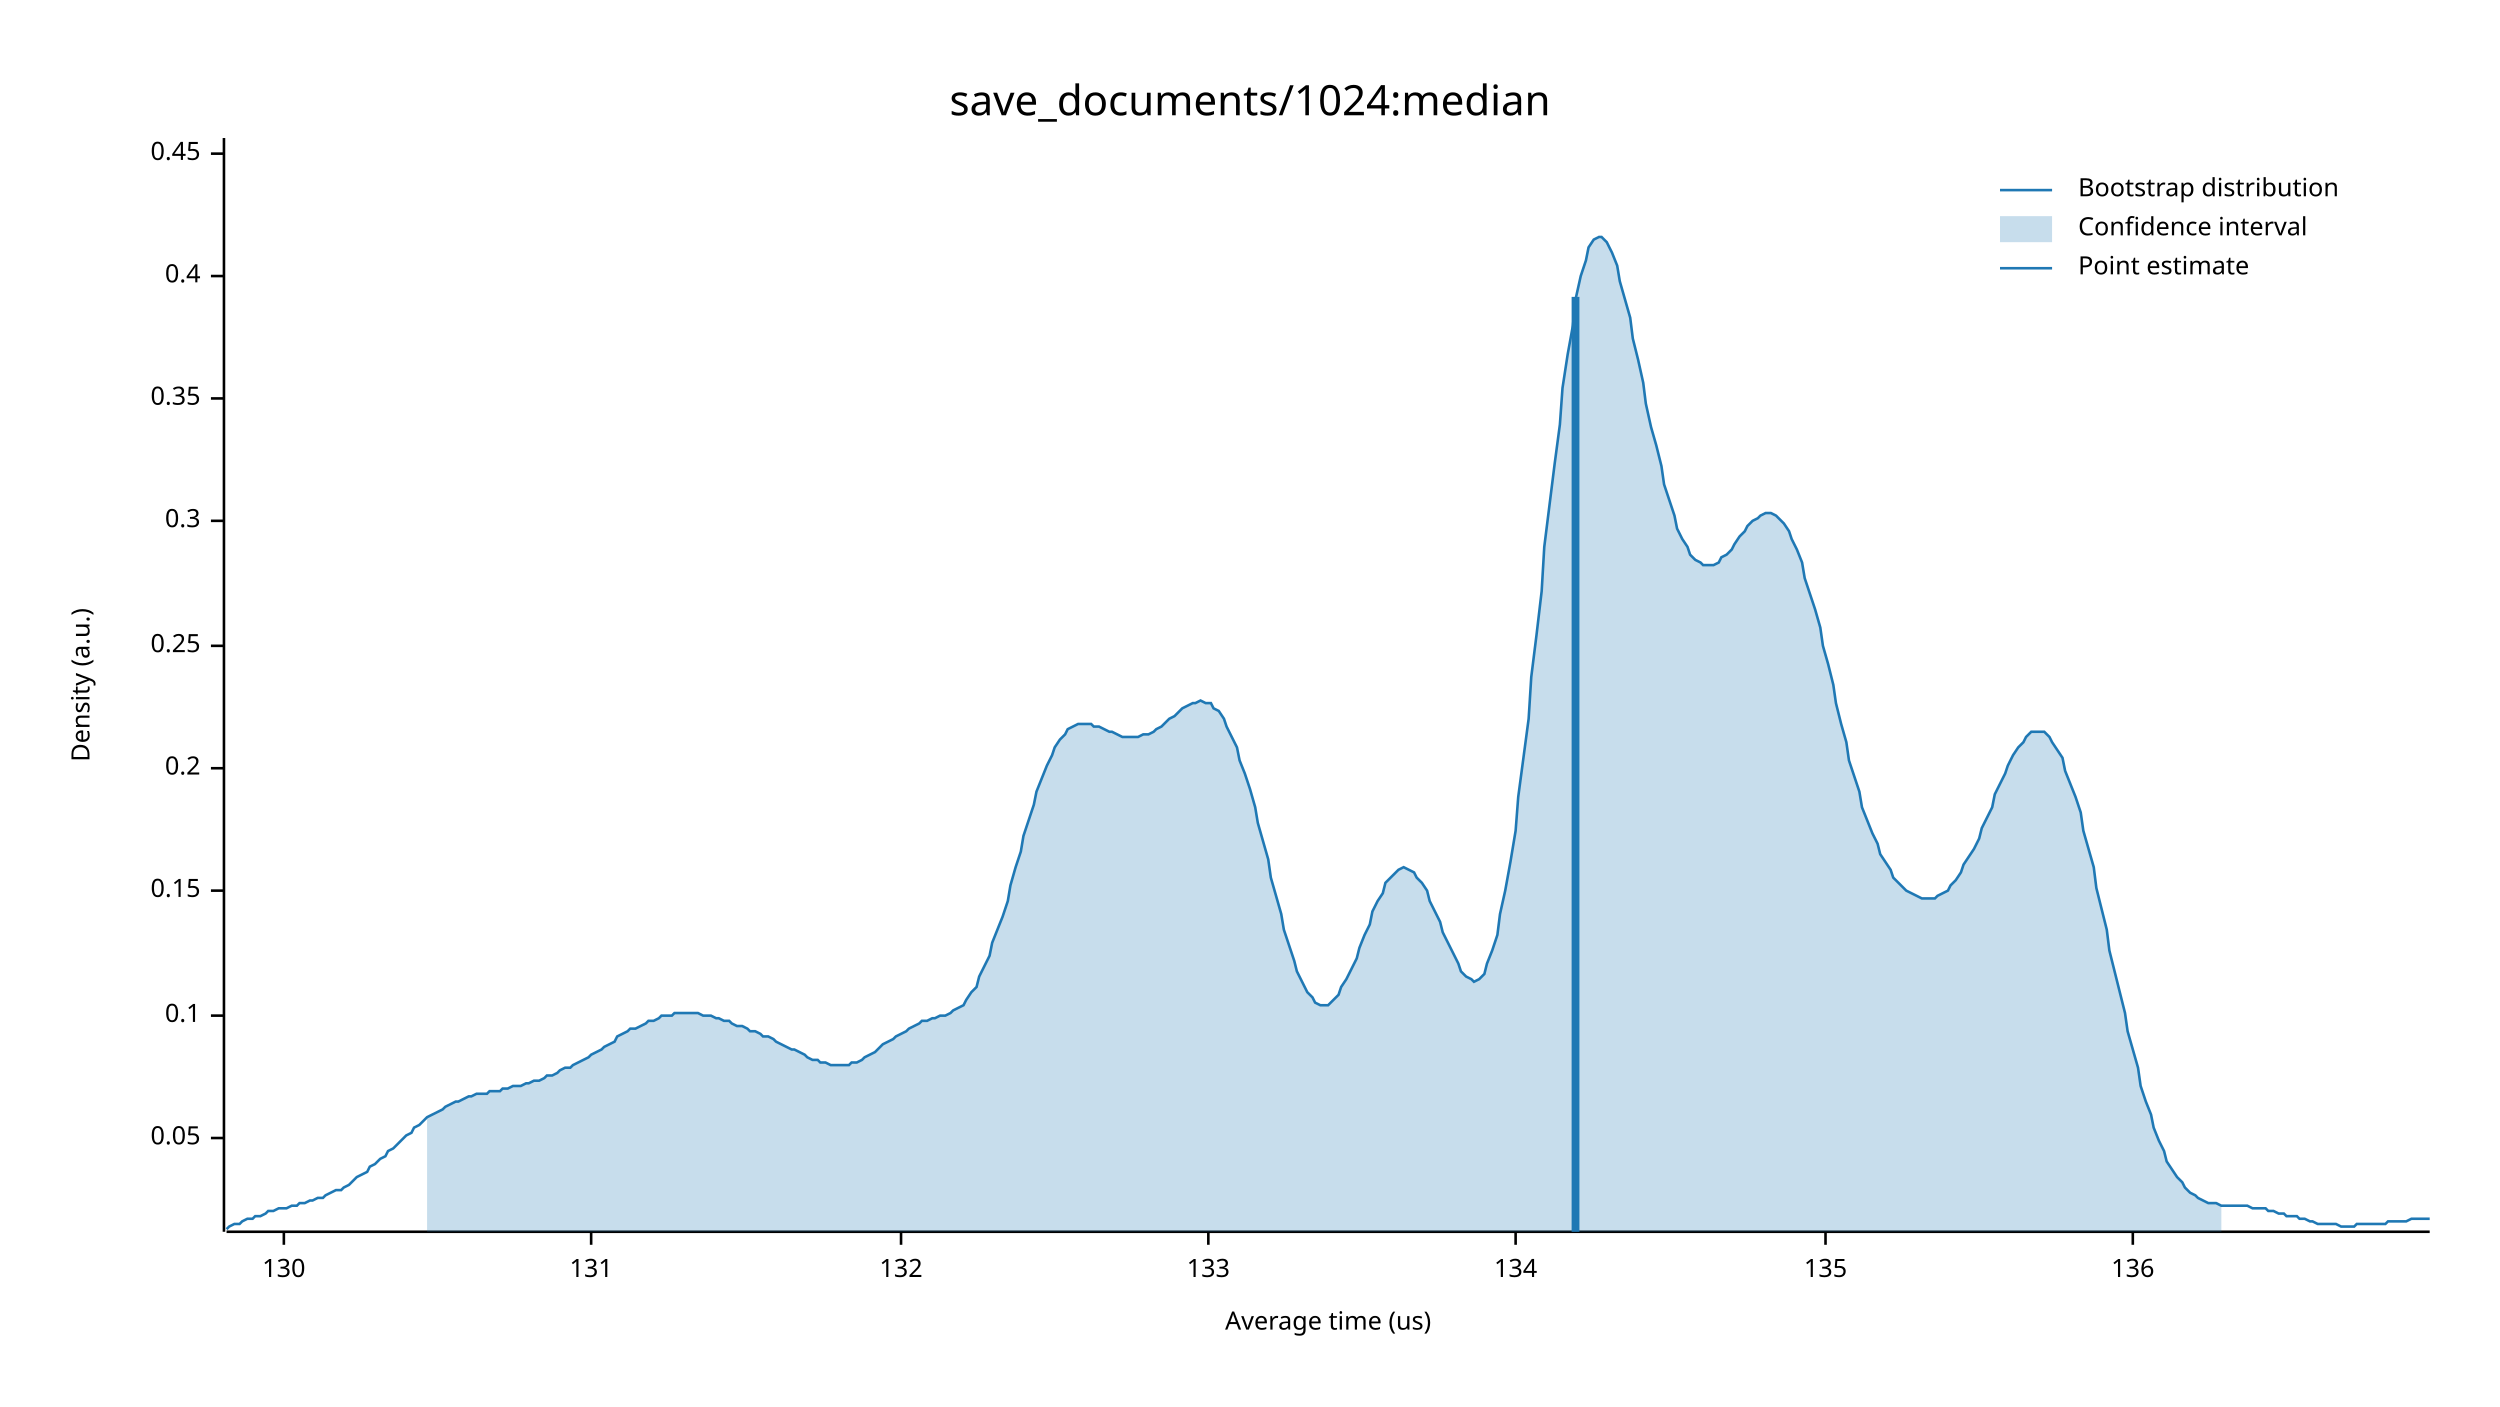
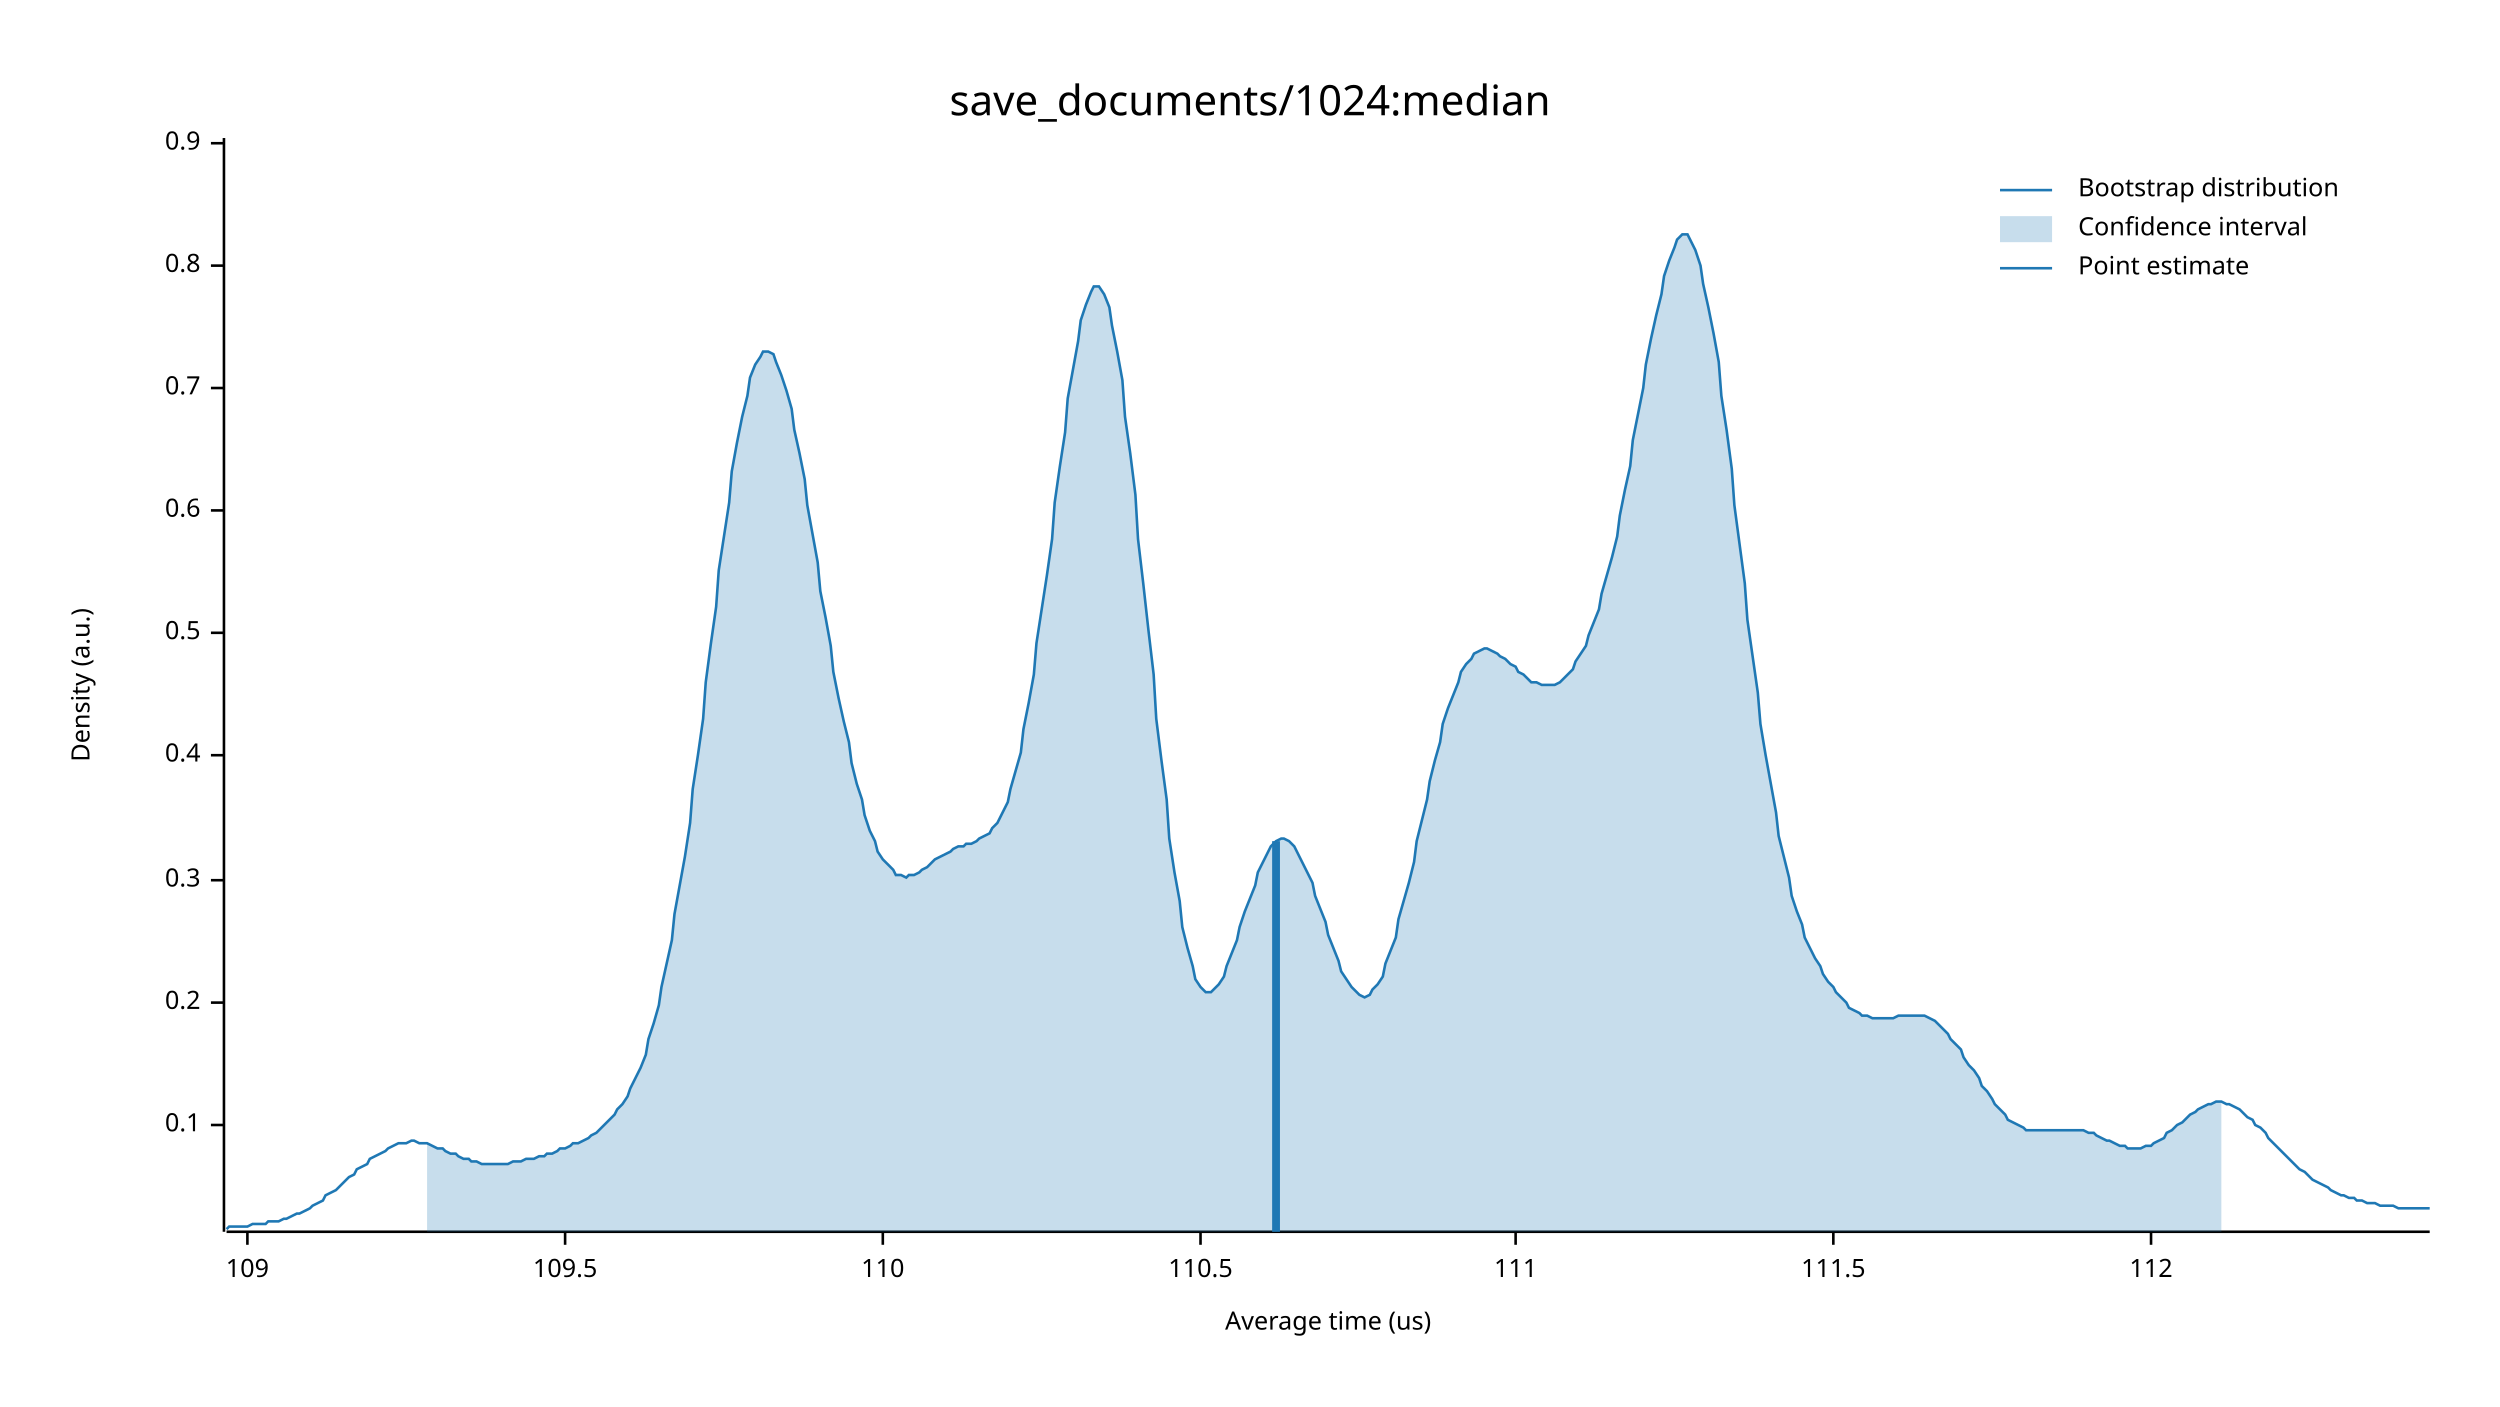
<svg xmlns="http://www.w3.org/2000/svg" width="960" height="540" viewBox="0 0 960 540">
  <text x="480" y="32" dy="0.76em" text-anchor="middle" font-family="sans-serif" font-size="16.129" opacity="1" fill="#000000">
save_documents/1024:median
</text>
  <text x="27" y="263" dy="0.76em" text-anchor="middle" font-family="sans-serif" font-size="9.677" opacity="1" fill="#000000" transform="rotate(270, 27, 263)">
Density (a.u.)
</text>
  <text x="510" y="513" dy="-0.5ex" text-anchor="middle" font-family="sans-serif" font-size="9.677" opacity="1" fill="#000000">
Average time (us)
</text>
  <polyline fill="none" opacity="1" stroke="#000000" stroke-width="1" points="86,53 86,473 " />
-   <text x="77" y="437" dy="0.5ex" text-anchor="end" font-family="sans-serif" font-size="9.677" opacity="1" fill="#000000">
- 0.05
- </text>
-   <polyline fill="none" opacity="1" stroke="#000000" stroke-width="1" points="81,437 86,437 " />
-   <text x="77" y="390" dy="0.5ex" text-anchor="end" font-family="sans-serif" font-size="9.677" opacity="1" fill="#000000">
+   <text x="77" y="432" dy="0.5ex" text-anchor="end" font-family="sans-serif" font-size="9.677" opacity="1" fill="#000000">
0.1
</text>
-   <polyline fill="none" opacity="1" stroke="#000000" stroke-width="1" points="81,390 86,390 " />
-   <text x="77" y="342" dy="0.5ex" text-anchor="end" font-family="sans-serif" font-size="9.677" opacity="1" fill="#000000">
- 0.15
- </text>
-   <polyline fill="none" opacity="1" stroke="#000000" stroke-width="1" points="81,342 86,342 " />
-   <text x="77" y="295" dy="0.5ex" text-anchor="end" font-family="sans-serif" font-size="9.677" opacity="1" fill="#000000">
+   <polyline fill="none" opacity="1" stroke="#000000" stroke-width="1" points="81,432 86,432 " />
+   <text x="77" y="385" dy="0.5ex" text-anchor="end" font-family="sans-serif" font-size="9.677" opacity="1" fill="#000000">
0.2
</text>
-   <polyline fill="none" opacity="1" stroke="#000000" stroke-width="1" points="81,295 86,295 " />
-   <text x="77" y="248" dy="0.5ex" text-anchor="end" font-family="sans-serif" font-size="9.677" opacity="1" fill="#000000">
- 0.25
- </text>
-   <polyline fill="none" opacity="1" stroke="#000000" stroke-width="1" points="81,248 86,248 " />
-   <text x="77" y="200" dy="0.5ex" text-anchor="end" font-family="sans-serif" font-size="9.677" opacity="1" fill="#000000">
+   <polyline fill="none" opacity="1" stroke="#000000" stroke-width="1" points="81,385 86,385 " />
+   <text x="77" y="338" dy="0.5ex" text-anchor="end" font-family="sans-serif" font-size="9.677" opacity="1" fill="#000000">
0.3
</text>
-   <polyline fill="none" opacity="1" stroke="#000000" stroke-width="1" points="81,200 86,200 " />
-   <text x="77" y="153" dy="0.5ex" text-anchor="end" font-family="sans-serif" font-size="9.677" opacity="1" fill="#000000">
- 0.35
- </text>
-   <polyline fill="none" opacity="1" stroke="#000000" stroke-width="1" points="81,153 86,153 " />
-   <text x="77" y="106" dy="0.5ex" text-anchor="end" font-family="sans-serif" font-size="9.677" opacity="1" fill="#000000">
+   <polyline fill="none" opacity="1" stroke="#000000" stroke-width="1" points="81,338 86,338 " />
+   <text x="77" y="290" dy="0.5ex" text-anchor="end" font-family="sans-serif" font-size="9.677" opacity="1" fill="#000000">
0.4
</text>
-   <polyline fill="none" opacity="1" stroke="#000000" stroke-width="1" points="81,106 86,106 " />
-   <text x="77" y="59" dy="0.5ex" text-anchor="end" font-family="sans-serif" font-size="9.677" opacity="1" fill="#000000">
- 0.45
+   <polyline fill="none" opacity="1" stroke="#000000" stroke-width="1" points="81,290 86,290 " />
+   <text x="77" y="243" dy="0.5ex" text-anchor="end" font-family="sans-serif" font-size="9.677" opacity="1" fill="#000000">
+ 0.5
</text>
-   <polyline fill="none" opacity="1" stroke="#000000" stroke-width="1" points="81,59 86,59 " />
+   <polyline fill="none" opacity="1" stroke="#000000" stroke-width="1" points="81,243 86,243 " />
+   <text x="77" y="196" dy="0.5ex" text-anchor="end" font-family="sans-serif" font-size="9.677" opacity="1" fill="#000000">
+ 0.6
+ </text>
+   <polyline fill="none" opacity="1" stroke="#000000" stroke-width="1" points="81,196 86,196 " />
+   <text x="77" y="149" dy="0.5ex" text-anchor="end" font-family="sans-serif" font-size="9.677" opacity="1" fill="#000000">
+ 0.7
+ </text>
+   <polyline fill="none" opacity="1" stroke="#000000" stroke-width="1" points="81,149 86,149 " />
+   <text x="77" y="102" dy="0.5ex" text-anchor="end" font-family="sans-serif" font-size="9.677" opacity="1" fill="#000000">
+ 0.8
+ </text>
+   <polyline fill="none" opacity="1" stroke="#000000" stroke-width="1" points="81,102 86,102 " />
+   <text x="77" y="55" dy="0.5ex" text-anchor="end" font-family="sans-serif" font-size="9.677" opacity="1" fill="#000000">
+ 0.9
+ </text>
+   <polyline fill="none" opacity="1" stroke="#000000" stroke-width="1" points="81,55 86,55 " />
  <polyline fill="none" opacity="1" stroke="#000000" stroke-width="1" points="87,473 933,473 " />
-   <text x="109" y="483" dy="0.76em" text-anchor="middle" font-family="sans-serif" font-size="9.677" opacity="1" fill="#000000">
- 130
+   <text x="95" y="483" dy="0.76em" text-anchor="middle" font-family="sans-serif" font-size="9.677" opacity="1" fill="#000000">
+ 109
</text>
-   <polyline fill="none" opacity="1" stroke="#000000" stroke-width="1" points="109,473 109,478 " />
-   <text x="227" y="483" dy="0.76em" text-anchor="middle" font-family="sans-serif" font-size="9.677" opacity="1" fill="#000000">
- 131
+   <polyline fill="none" opacity="1" stroke="#000000" stroke-width="1" points="95,473 95,478 " />
+   <text x="217" y="483" dy="0.76em" text-anchor="middle" font-family="sans-serif" font-size="9.677" opacity="1" fill="#000000">
+ 109.5
</text>
-   <polyline fill="none" opacity="1" stroke="#000000" stroke-width="1" points="227,473 227,478 " />
-   <text x="346" y="483" dy="0.76em" text-anchor="middle" font-family="sans-serif" font-size="9.677" opacity="1" fill="#000000">
- 132
+   <polyline fill="none" opacity="1" stroke="#000000" stroke-width="1" points="217,473 217,478 " />
+   <text x="339" y="483" dy="0.76em" text-anchor="middle" font-family="sans-serif" font-size="9.677" opacity="1" fill="#000000">
+ 110
</text>
-   <polyline fill="none" opacity="1" stroke="#000000" stroke-width="1" points="346,473 346,478 " />
-   <text x="464" y="483" dy="0.76em" text-anchor="middle" font-family="sans-serif" font-size="9.677" opacity="1" fill="#000000">
- 133
+   <polyline fill="none" opacity="1" stroke="#000000" stroke-width="1" points="339,473 339,478 " />
+   <text x="461" y="483" dy="0.76em" text-anchor="middle" font-family="sans-serif" font-size="9.677" opacity="1" fill="#000000">
+ 110.5
</text>
-   <polyline fill="none" opacity="1" stroke="#000000" stroke-width="1" points="464,473 464,478 " />
+   <polyline fill="none" opacity="1" stroke="#000000" stroke-width="1" points="461,473 461,478 " />
  <text x="582" y="483" dy="0.76em" text-anchor="middle" font-family="sans-serif" font-size="9.677" opacity="1" fill="#000000">
- 134
+ 111
</text>
  <polyline fill="none" opacity="1" stroke="#000000" stroke-width="1" points="582,473 582,478 " />
-   <text x="701" y="483" dy="0.76em" text-anchor="middle" font-family="sans-serif" font-size="9.677" opacity="1" fill="#000000">
- 135
+   <text x="704" y="483" dy="0.76em" text-anchor="middle" font-family="sans-serif" font-size="9.677" opacity="1" fill="#000000">
+ 111.5
</text>
-   <polyline fill="none" opacity="1" stroke="#000000" stroke-width="1" points="701,473 701,478 " />
-   <text x="819" y="483" dy="0.76em" text-anchor="middle" font-family="sans-serif" font-size="9.677" opacity="1" fill="#000000">
- 136
+   <polyline fill="none" opacity="1" stroke="#000000" stroke-width="1" points="704,473 704,478 " />
+   <text x="826" y="483" dy="0.76em" text-anchor="middle" font-family="sans-serif" font-size="9.677" opacity="1" fill="#000000">
+ 112
</text>
-   <polyline fill="none" opacity="1" stroke="#000000" stroke-width="1" points="819,473 819,478 " />
-   <polyline fill="none" opacity="1" stroke="#1F78B4" stroke-width="1" points="87,472 88,471 90,470 92,470 93,469 95,468 97,468 98,467 100,467 102,466 103,465 105,465 107,464 109,464 110,464 112,463 114,463 115,462 117,462 119,461 120,461 122,460 124,460 125,459 127,458 129,457 131,457 132,456 134,455 136,453 137,452 139,451 141,450 142,448 144,447 146,445 148,444 149,442 151,441 153,439 154,438 156,436 158,435 159,433 161,432 163,430 164,429 166,428 168,427 170,426 171,425 173,424 175,423 176,423 178,422 180,421 181,421 183,420 185,420 187,420 188,419 190,419 192,419 193,418 195,418 197,417 198,417 200,417 202,416 203,416 205,415 207,415 209,414 210,413 212,413 214,412 215,411 217,410 219,410 220,409 222,408 224,407 226,406 227,405 229,404 231,403 232,402 234,401 236,400 237,398 239,397 241,396 242,395 244,395 246,394 248,393 249,392 251,392 253,391 254,390 256,390 258,390 259,389 261,389 263,389 265,389 266,389 268,389 270,390 271,390 273,390 275,391 276,391 278,392 280,392 281,393 283,394 285,394 287,395 288,396 290,396 292,397 293,398 295,398 297,399 298,400 300,401 302,402 304,403 305,403 307,404 309,405 310,406 312,407 314,407 315,408 317,408 319,409 320,409 322,409 324,409 326,409 327,408 329,408 331,407 332,406 334,405 336,404 337,403 339,401 341,400 343,399 344,398 346,397 348,396 349,395 351,394 353,393 354,392 356,392 358,391 359,391 361,390 363,390 365,389 366,388 368,387 370,386 371,384 373,381 375,379 376,375 378,371 380,367 381,362 383,357 385,352 387,346 388,340 390,333 392,327 393,321 395,315 397,309 398,304 400,299 402,294 404,290 405,287 407,284 409,282 410,280 412,279 414,278 415,278 417,278 419,278 420,279 422,279 424,280 426,281 427,281 429,282 431,283 432,283 434,283 436,283 437,283 439,282 441,282 443,281 444,280 446,279 448,277 449,276 451,275 453,273 454,272 456,271 458,270 459,270 461,269 463,270 465,270 466,272 468,273 470,276 471,279 473,283 475,287 476,292 478,297 480,303 482,310 483,316 485,323 487,330 488,337 490,344 492,351 493,357 495,363 497,369 498,373 500,377 502,381 504,383 505,385 507,386 509,386 510,386 512,384 514,382 515,379 517,376 519,372 521,368 522,364 524,359 526,355 527,350 529,346 531,343 532,339 534,337 536,335 537,334 539,333 541,334 543,335 544,337 546,339 548,342 549,346 551,350 553,354 554,358 556,362 558,366 560,370 561,373 563,375 565,376 566,377 568,376 570,374 571,370 573,365 575,359 576,351 578,342 580,331 582,319 583,306 585,291 587,276 588,260 590,244 592,227 593,210 595,194 597,178 599,163 600,149 602,136 604,125 605,115 607,106 609,100 610,95 612,92 614,91 615,91 617,93 619,97 621,102 622,108 624,115 626,122 627,130 629,138 631,147 632,155 634,164 636,171 638,179 639,186 641,192 643,198 644,203 646,207 648,210 649,213 651,215 653,216 654,217 656,217 658,217 660,216 661,214 663,213 665,211 666,209 668,206 670,204 671,202 673,200 675,199 676,198 678,197 680,197 682,198 683,199 685,201 687,204 688,207 690,211 692,216 693,222 695,228 697,234 699,241 700,248 702,255 704,263 705,270 707,278 709,285 710,292 712,298 714,304 715,310 717,315 719,320 721,324 722,328 724,331 726,334 727,337 729,339 731,341 732,342 734,343 736,344 738,345 739,345 741,345 743,345 744,344 746,343 748,342 749,340 751,338 753,335 754,332 756,329 758,326 760,322 761,318 763,314 765,310 766,305 768,301 770,297 771,294 773,290 775,287 777,285 778,283 780,281 782,281 783,281 785,281 787,283 788,285 790,288 792,291 793,296 795,301 797,306 799,312 800,319 802,326 804,333 805,341 807,349 809,357 810,365 812,373 814,381 816,389 817,396 819,403 821,410 822,417 824,423 826,428 827,433 829,438 831,442 832,446 834,449 836,452 838,454 839,456 841,458 843,459 844,460 846,461 848,462 849,462 851,462 853,463 855,463 856,463 858,463 860,463 861,463 863,463 865,464 866,464 868,464 870,464 871,465 873,465 875,466 877,466 878,467 880,467 882,467 883,468 885,468 887,469 888,469 890,470 892,470 894,470 895,470 897,470 899,471 900,471 902,471 904,471 905,470 907,470 909,470 910,470 912,470 914,470 916,470 917,469 919,469 921,469 922,469 924,469 926,468 927,468 929,468 931,468 933,468 " />
-   <polygon opacity="0.25" fill="#1F78B4" points="164,429 166,428 168,427 170,426 171,425 173,424 175,423 176,423 178,422 180,421 181,421 183,420 185,420 187,420 188,419 190,419 192,419 193,418 195,418 197,417 198,417 200,417 202,416 203,416 205,415 207,415 209,414 210,413 212,413 214,412 215,411 217,410 219,410 220,409 222,408 224,407 226,406 227,405 229,404 231,403 232,402 234,401 236,400 237,398 239,397 241,396 242,395 244,395 246,394 248,393 249,392 251,392 253,391 254,390 256,390 258,390 259,389 261,389 263,389 265,389 266,389 268,389 270,390 271,390 273,390 275,391 276,391 278,392 280,392 281,393 283,394 285,394 287,395 288,396 290,396 292,397 293,398 295,398 297,399 298,400 300,401 302,402 304,403 305,403 307,404 309,405 310,406 312,407 314,407 315,408 317,408 319,409 320,409 322,409 324,409 326,409 327,408 329,408 331,407 332,406 334,405 336,404 337,403 339,401 341,400 343,399 344,398 346,397 348,396 349,395 351,394 353,393 354,392 356,392 358,391 359,391 361,390 363,390 365,389 366,388 368,387 370,386 371,384 373,381 375,379 376,375 378,371 380,367 381,362 383,357 385,352 387,346 388,340 390,333 392,327 393,321 395,315 397,309 398,304 400,299 402,294 404,290 405,287 407,284 409,282 410,280 412,279 414,278 415,278 417,278 419,278 420,279 422,279 424,280 426,281 427,281 429,282 431,283 432,283 434,283 436,283 437,283 439,282 441,282 443,281 444,280 446,279 448,277 449,276 451,275 453,273 454,272 456,271 458,270 459,270 461,269 463,270 465,270 466,272 468,273 470,276 471,279 473,283 475,287 476,292 478,297 480,303 482,310 483,316 485,323 487,330 488,337 490,344 492,351 493,357 495,363 497,369 498,373 500,377 502,381 504,383 505,385 507,386 509,386 510,386 512,384 514,382 515,379 517,376 519,372 521,368 522,364 524,359 526,355 527,350 529,346 531,343 532,339 534,337 536,335 537,334 539,333 541,334 543,335 544,337 546,339 548,342 549,346 551,350 553,354 554,358 556,362 558,366 560,370 561,373 563,375 565,376 566,377 568,376 570,374 571,370 573,365 575,359 576,351 578,342 580,331 582,319 583,306 585,291 587,276 588,260 590,244 592,227 593,210 595,194 597,178 599,163 600,149 602,136 604,125 605,115 607,106 609,100 610,95 612,92 614,91 615,91 617,93 619,97 621,102 622,108 624,115 626,122 627,130 629,138 631,147 632,155 634,164 636,171 638,179 639,186 641,192 643,198 644,203 646,207 648,210 649,213 651,215 653,216 654,217 656,217 658,217 660,216 661,214 663,213 665,211 666,209 668,206 670,204 671,202 673,200 675,199 676,198 678,197 680,197 682,198 683,199 685,201 687,204 688,207 690,211 692,216 693,222 695,228 697,234 699,241 700,248 702,255 704,263 705,270 707,278 709,285 710,292 712,298 714,304 715,310 717,315 719,320 721,324 722,328 724,331 726,334 727,337 729,339 731,341 732,342 734,343 736,344 738,345 739,345 741,345 743,345 744,344 746,343 748,342 749,340 751,338 753,335 754,332 756,329 758,326 760,322 761,318 763,314 765,310 766,305 768,301 770,297 771,294 773,290 775,287 777,285 778,283 780,281 782,281 783,281 785,281 787,283 788,285 790,288 792,291 793,296 795,301 797,306 799,312 800,319 802,326 804,333 805,341 807,349 809,357 810,365 812,373 814,381 816,389 817,396 819,403 821,410 822,417 824,423 826,428 827,433 829,438 831,442 832,446 834,449 836,452 838,454 839,456 841,458 843,459 844,460 846,461 848,462 849,462 851,462 853,463 853,473 164,473 " />
-   <polyline fill="none" opacity="1" stroke="#1F78B4" stroke-width="3" points="605,473 605,114 " />
+   <polyline fill="none" opacity="1" stroke="#000000" stroke-width="1" points="826,473 826,478 " />
+   <polyline fill="none" opacity="1" stroke="#1F78B4" stroke-width="1" points="87,472 88,471 90,471 92,471 93,471 95,471 97,470 98,470 100,470 102,470 103,469 105,469 107,469 109,468 110,468 112,467 114,466 115,466 117,465 119,464 120,463 122,462 124,461 125,459 127,458 129,457 131,455 132,454 134,452 136,451 137,449 139,448 141,447 142,445 144,444 146,443 148,442 149,441 151,440 153,439 154,439 156,439 158,438 159,438 161,439 163,439 164,439 166,440 168,441 170,441 171,442 173,443 175,443 176,444 178,445 180,445 181,446 183,446 185,447 187,447 188,447 190,447 192,447 193,447 195,447 197,446 198,446 200,446 202,445 203,445 205,445 207,444 209,444 210,443 212,443 214,442 215,441 217,441 219,440 220,439 222,439 224,438 226,437 227,436 229,435 231,433 232,432 234,430 236,428 237,426 239,424 241,421 242,418 244,414 246,410 248,405 249,399 251,393 253,386 254,379 256,370 258,361 259,351 261,340 263,329 265,316 266,303 268,290 270,276 271,262 273,247 275,233 276,219 278,206 280,193 281,181 283,170 285,160 287,152 288,145 290,140 292,137 293,135 295,135 297,136 298,139 300,144 302,150 304,157 305,165 307,174 309,184 310,194 312,205 314,216 315,227 317,237 319,248 320,258 322,268 324,277 326,285 327,293 329,301 331,307 332,313 334,319 336,323 337,327 339,330 341,332 343,334 344,336 346,336 348,337 349,336 351,336 353,335 354,334 356,333 358,331 359,330 361,329 363,328 365,327 366,326 368,325 370,325 371,324 373,324 375,323 376,322 378,321 380,320 381,318 383,316 385,312 387,308 388,303 390,296 392,289 393,280 395,270 397,259 398,247 400,234 402,221 404,207 405,193 407,179 409,166 410,153 412,142 414,131 415,123 417,117 419,112 420,110 422,110 424,113 426,118 427,125 429,135 431,146 432,160 434,174 436,190 437,207 439,224 441,242 443,259 444,276 446,292 448,307 449,322 451,335 453,346 454,356 456,364 458,371 459,376 461,379 463,381 465,381 466,380 468,378 470,375 471,371 473,366 475,361 476,356 478,350 480,345 482,340 483,335 485,331 487,327 488,325 490,323 492,322 493,322 495,323 497,325 498,327 500,331 502,335 504,339 505,344 507,349 509,354 510,359 512,364 514,369 515,373 517,376 519,379 521,381 522,382 524,383 526,382 527,380 529,378 531,375 532,370 534,365 536,360 537,353 539,346 541,339 543,331 544,323 546,315 548,307 549,300 551,292 553,285 554,278 556,272 558,267 560,262 561,258 563,255 565,253 566,251 568,250 570,249 571,249 573,250 575,251 576,252 578,253 580,255 582,256 583,258 585,259 587,261 588,262 590,262 592,263 593,263 595,263 597,263 599,262 600,261 602,259 604,257 605,254 607,251 609,248 610,244 612,239 614,234 615,228 617,221 619,214 621,206 622,198 624,188 626,179 627,169 629,159 631,149 632,140 634,130 636,121 638,113 639,106 641,100 643,95 644,92 646,90 648,90 649,92 651,96 653,102 654,109 656,118 658,128 660,139 661,152 663,165 665,180 666,194 668,209 670,224 671,238 673,252 675,266 676,278 678,290 680,301 682,312 683,321 685,329 687,337 688,344 690,350 692,355 693,360 695,364 697,368 699,371 700,374 702,377 704,379 705,381 707,383 709,385 710,387 712,388 714,389 715,390 717,390 719,391 721,391 722,391 724,391 726,391 727,391 729,390 731,390 732,390 734,390 736,390 738,390 739,390 741,391 743,392 744,393 746,395 748,397 749,399 751,401 753,403 754,406 756,409 758,411 760,414 761,417 763,419 765,422 766,424 768,426 770,428 771,430 773,431 775,432 777,433 778,434 780,434 782,434 783,434 785,434 787,434 788,434 790,434 792,434 793,434 795,434 797,434 799,434 800,434 802,435 804,435 805,436 807,437 809,438 810,438 812,439 814,440 816,440 817,441 819,441 821,441 822,441 824,440 826,440 827,439 829,438 831,437 832,435 834,434 836,432 838,431 839,430 841,428 843,427 844,426 846,425 848,424 849,424 851,423 853,423 855,424 856,424 858,425 860,426 861,427 863,429 865,430 866,432 868,433 870,435 871,437 873,439 875,441 877,443 878,444 880,446 882,448 883,449 885,450 887,452 888,453 890,454 892,455 894,456 895,457 897,458 899,459 900,459 902,460 904,460 905,461 907,461 909,462 910,462 912,462 914,463 916,463 917,463 919,463 921,464 922,464 924,464 926,464 927,464 929,464 931,464 933,464 " />
+   <polygon opacity="0.25" fill="#1F78B4" points="164,439 166,440 168,441 170,441 171,442 173,443 175,443 176,444 178,445 180,445 181,446 183,446 185,447 187,447 188,447 190,447 192,447 193,447 195,447 197,446 198,446 200,446 202,445 203,445 205,445 207,444 209,444 210,443 212,443 214,442 215,441 217,441 219,440 220,439 222,439 224,438 226,437 227,436 229,435 231,433 232,432 234,430 236,428 237,426 239,424 241,421 242,418 244,414 246,410 248,405 249,399 251,393 253,386 254,379 256,370 258,361 259,351 261,340 263,329 265,316 266,303 268,290 270,276 271,262 273,247 275,233 276,219 278,206 280,193 281,181 283,170 285,160 287,152 288,145 290,140 292,137 293,135 295,135 297,136 298,139 300,144 302,150 304,157 305,165 307,174 309,184 310,194 312,205 314,216 315,227 317,237 319,248 320,258 322,268 324,277 326,285 327,293 329,301 331,307 332,313 334,319 336,323 337,327 339,330 341,332 343,334 344,336 346,336 348,337 349,336 351,336 353,335 354,334 356,333 358,331 359,330 361,329 363,328 365,327 366,326 368,325 370,325 371,324 373,324 375,323 376,322 378,321 380,320 381,318 383,316 385,312 387,308 388,303 390,296 392,289 393,280 395,270 397,259 398,247 400,234 402,221 404,207 405,193 407,179 409,166 410,153 412,142 414,131 415,123 417,117 419,112 420,110 422,110 424,113 426,118 427,125 429,135 431,146 432,160 434,174 436,190 437,207 439,224 441,242 443,259 444,276 446,292 448,307 449,322 451,335 453,346 454,356 456,364 458,371 459,376 461,379 463,381 465,381 466,380 468,378 470,375 471,371 473,366 475,361 476,356 478,350 480,345 482,340 483,335 485,331 487,327 488,325 490,323 492,322 493,322 495,323 497,325 498,327 500,331 502,335 504,339 505,344 507,349 509,354 510,359 512,364 514,369 515,373 517,376 519,379 521,381 522,382 524,383 526,382 527,380 529,378 531,375 532,370 534,365 536,360 537,353 539,346 541,339 543,331 544,323 546,315 548,307 549,300 551,292 553,285 554,278 556,272 558,267 560,262 561,258 563,255 565,253 566,251 568,250 570,249 571,249 573,250 575,251 576,252 578,253 580,255 582,256 583,258 585,259 587,261 588,262 590,262 592,263 593,263 595,263 597,263 599,262 600,261 602,259 604,257 605,254 607,251 609,248 610,244 612,239 614,234 615,228 617,221 619,214 621,206 622,198 624,188 626,179 627,169 629,159 631,149 632,140 634,130 636,121 638,113 639,106 641,100 643,95 644,92 646,90 648,90 649,92 651,96 653,102 654,109 656,118 658,128 660,139 661,152 663,165 665,180 666,194 668,209 670,224 671,238 673,252 675,266 676,278 678,290 680,301 682,312 683,321 685,329 687,337 688,344 690,350 692,355 693,360 695,364 697,368 699,371 700,374 702,377 704,379 705,381 707,383 709,385 710,387 712,388 714,389 715,390 717,390 719,391 721,391 722,391 724,391 726,391 727,391 729,390 731,390 732,390 734,390 736,390 738,390 739,390 741,391 743,392 744,393 746,395 748,397 749,399 751,401 753,403 754,406 756,409 758,411 760,414 761,417 763,419 765,422 766,424 768,426 770,428 771,430 773,431 775,432 777,433 778,434 780,434 782,434 783,434 785,434 787,434 788,434 790,434 792,434 793,434 795,434 797,434 799,434 800,434 802,435 804,435 805,436 807,437 809,438 810,438 812,439 814,440 816,440 817,441 819,441 821,441 822,441 824,440 826,440 827,439 829,438 831,437 832,435 834,434 836,432 838,431 839,430 841,428 843,427 844,426 846,425 848,424 849,424 851,423 853,423 853,473 164,473 " />
+   <polyline fill="none" opacity="1" stroke="#1F78B4" stroke-width="3" points="490,473 490,323 " />
  <text x="798" y="68" dy="0.76em" text-anchor="start" font-family="sans-serif" font-size="9.677" opacity="1" fill="#000000">
Bootstrap distribution
</text>
  <text x="798" y="83" dy="0.76em" text-anchor="start" font-family="sans-serif" font-size="9.677" opacity="1" fill="#000000">
Confidence interval
</text>
  <text x="798" y="98" dy="0.76em" text-anchor="start" font-family="sans-serif" font-size="9.677" opacity="1" fill="#000000">
Point estimate
</text>
  <polyline fill="none" opacity="1" stroke="#1F78B4" stroke-width="1" points="768,73 788,73 " />
  <rect x="768" y="83" width="20" height="10" opacity="0.25" fill="#1F78B4" stroke="none" />
  <polyline fill="none" opacity="1" stroke="#1F78B4" stroke-width="1" points="768,103 788,103 " />
</svg>
